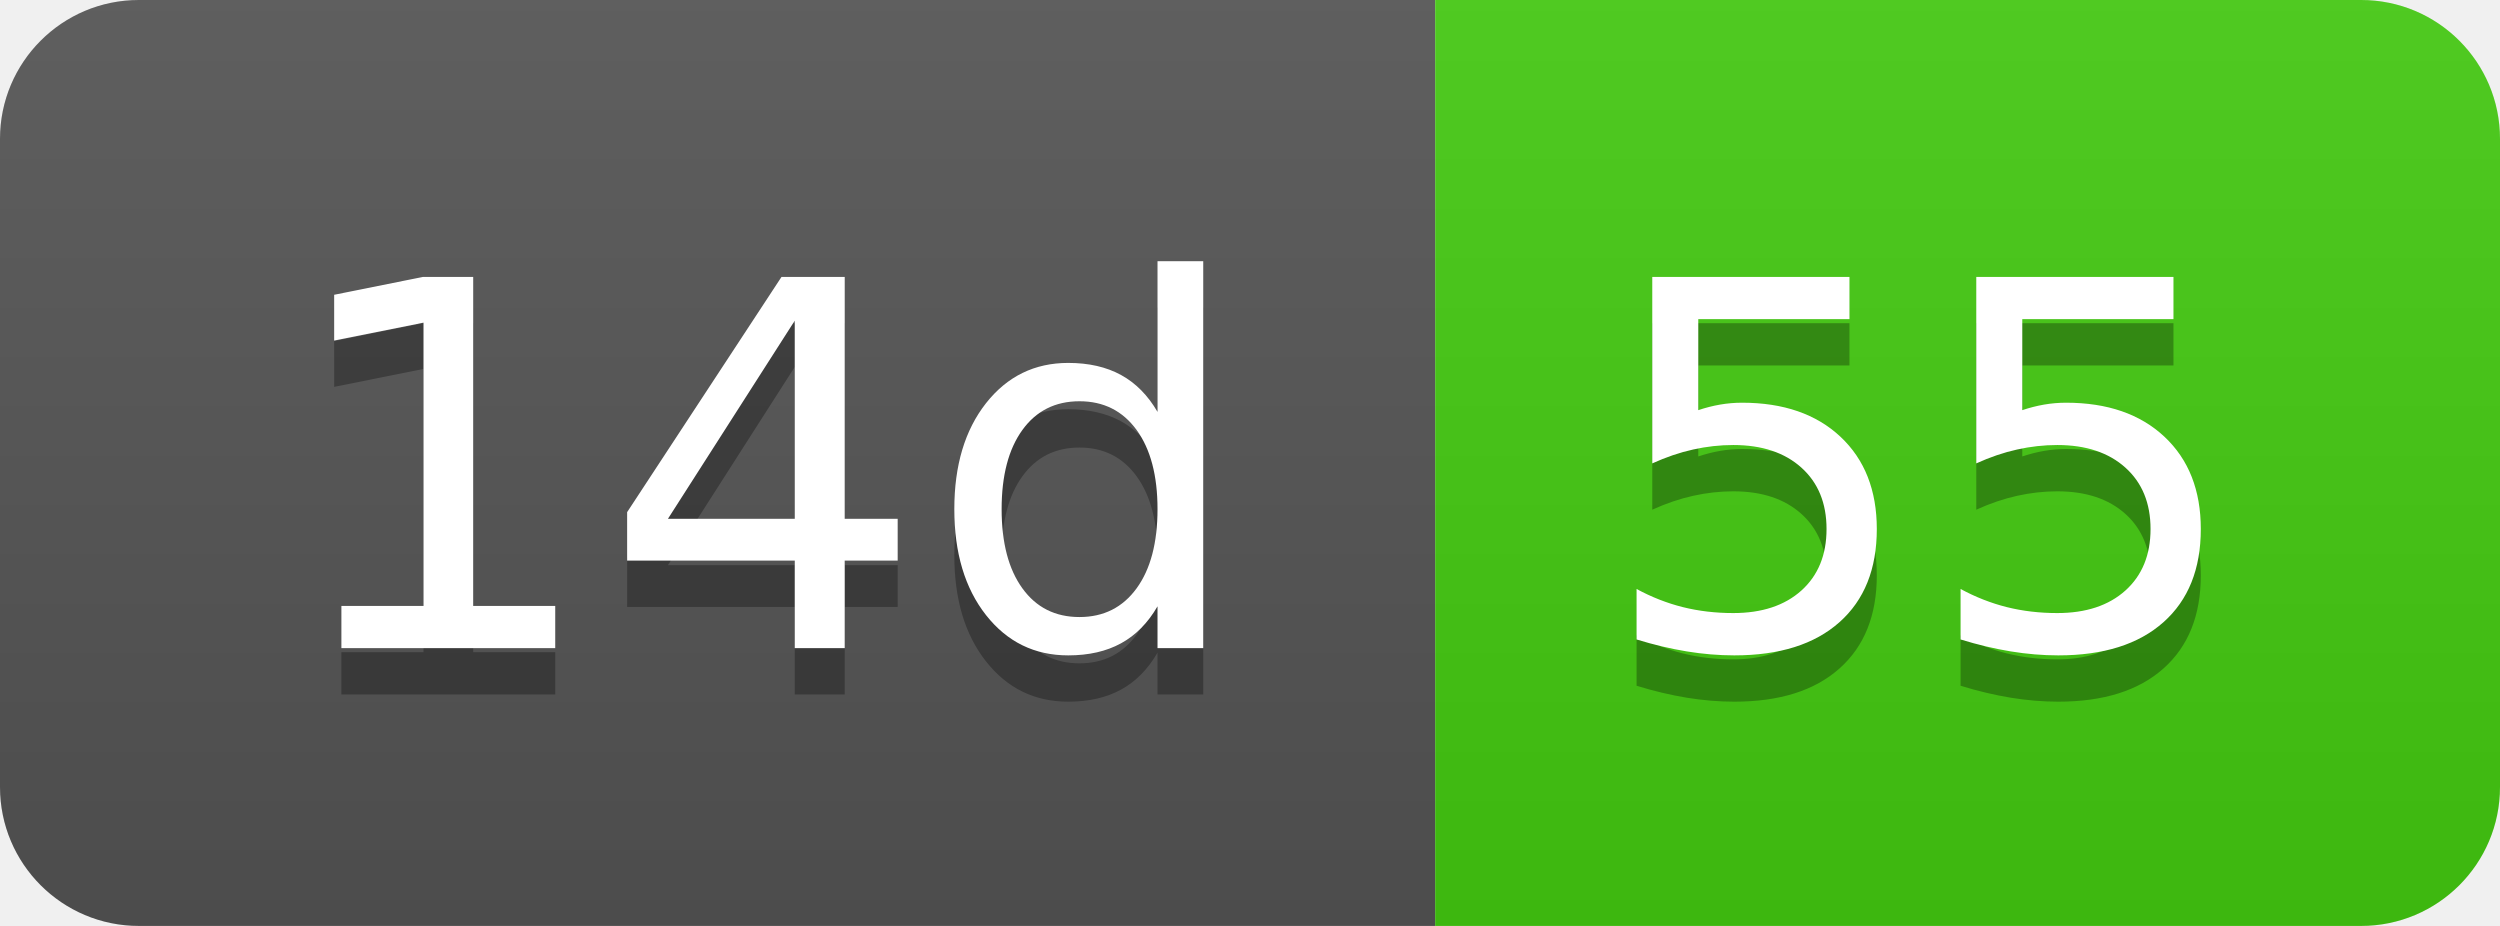
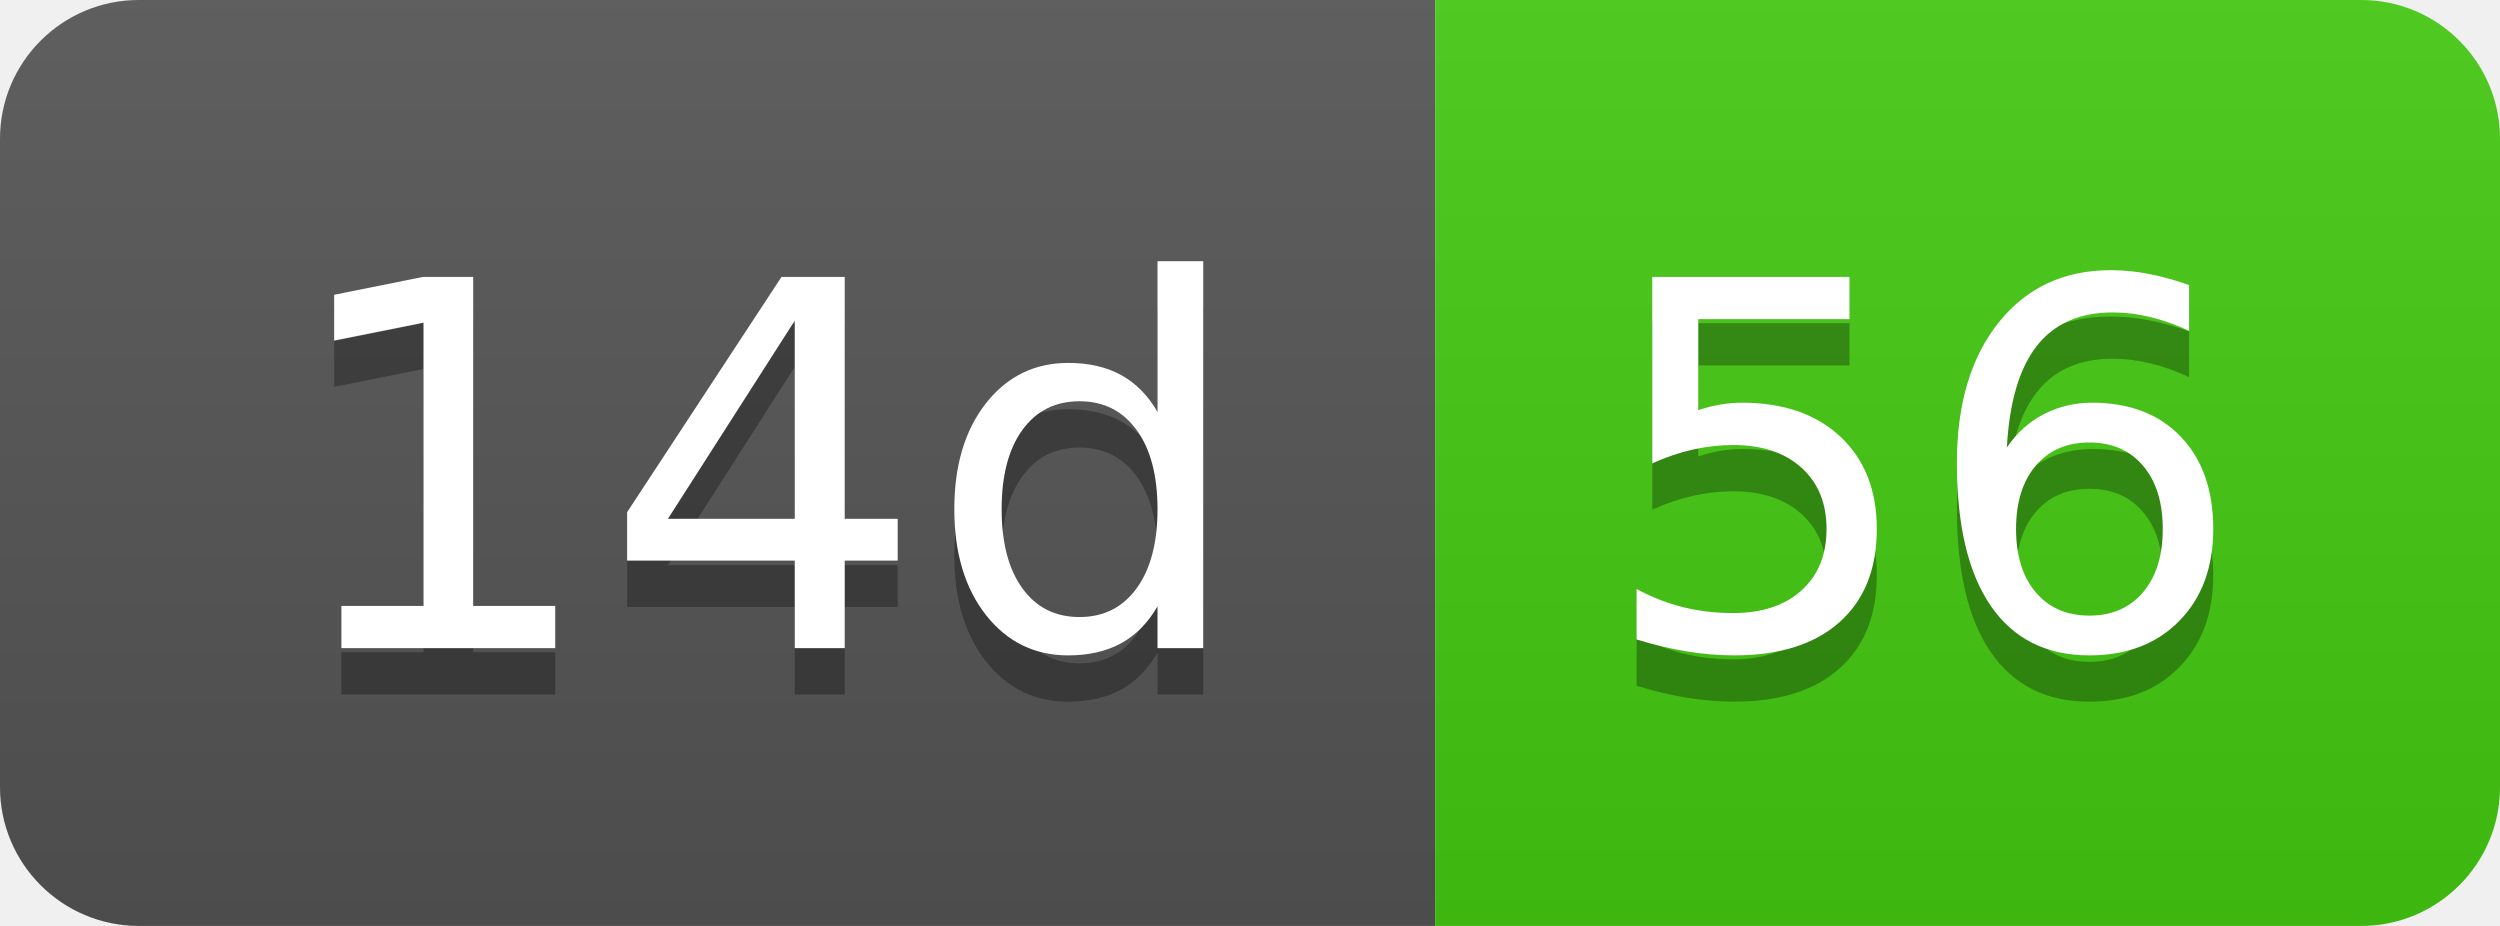
- <svg xmlns="http://www.w3.org/2000/svg" width="54" height="20" role="img" aria-label="14d: 55">
+ <svg xmlns="http://www.w3.org/2000/svg" width="54" height="20" role="img" aria-label="14d: 56">
  <linearGradient id="s" x2="0" y2="100%">
    <stop offset="0" stop-color="#bbb" stop-opacity=".1" />
    <stop offset="1" stop-opacity=".1" />
  </linearGradient>
  <clipPath id="r">
    <rect width="54" height="20" rx="3" fill="#fff" />
  </clipPath>
  <g clip-path="url(#r)">
    <rect width="31" height="20" fill="#555" />
    <rect x="31" width="23" height="20" fill="#4c1" />
    <rect width="54" height="20" fill="url(#s)" />
  </g>
  <g fill="#fff" text-anchor="middle" font-family="Verdana,Geneva,DejaVu Sans,sans-serif" text-rendering="geometricPrecision" font-size="110">
    <text aria-hidden="true" x="165" y="150" fill="#010101" fill-opacity=".3" transform="scale(.1)" textLength="210">14d</text>
    <text x="165" y="140" transform="scale(.1)" fill="#fff" textLength="210">14d</text>
-     <text aria-hidden="true" x="415" y="150" fill="#010101" fill-opacity=".3" transform="scale(.1)" textLength="130">55</text>
-     <text x="415" y="140" transform="scale(.1)" fill="#fff" textLength="130">55</text>
+     <text aria-hidden="true" x="415" y="150" fill="#010101" fill-opacity=".3" transform="scale(.1)" textLength="130">56</text>
+     <text x="415" y="140" transform="scale(.1)" fill="#fff" textLength="130">56</text>
  </g>
</svg>
